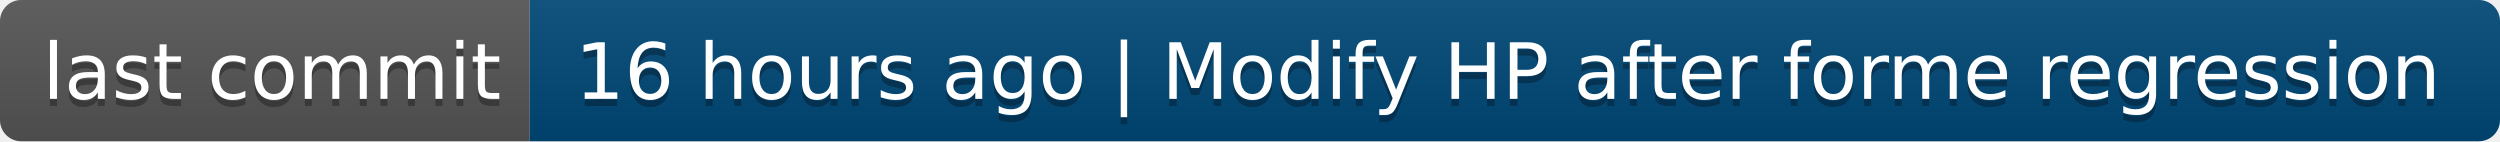
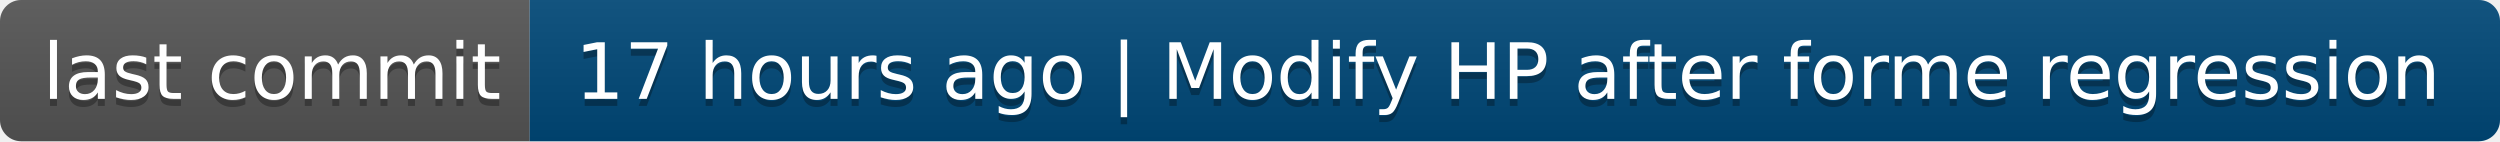
- <svg xmlns="http://www.w3.org/2000/svg" width="354" height="20" role="img" aria-label="last commit: 16 hours ago | Modify HP after forme regression">
+ <svg xmlns="http://www.w3.org/2000/svg" width="354" height="20" role="img" aria-label="last commit: 17 hours ago | Modify HP after forme regression">
  <linearGradient id="s" x2="0" y2="100%">
    <stop offset="0" stop-color="#bbb" stop-opacity=".1" />
    <stop offset="1" stop-opacity=".1" />
  </linearGradient>
  <clipPath id="r">
    <rect width="354" height="20" rx="3" fill="#fff" />
  </clipPath>
  <g clip-path="url(#r)">
    <rect width="75" height="20" fill="#555" />
    <rect x="75" width="279" height="20" fill="#004878" />
    <rect width="354" height="20" fill="url(#s)" />
  </g>
  <g fill="#fff" text-anchor="middle" font-family="Verdana,Geneva,DejaVu Sans,sans-serif" text-rendering="geometricPrecision" font-size="110">
    <text aria-hidden="true" x="385" y="150" fill="#010101" fill-opacity=".3" transform="scale(.1)" textLength="650">last commit</text>
    <text x="385" y="140" transform="scale(.1)" fill="#fff" textLength="650">last commit</text>
-     <text aria-hidden="true" x="2135" y="150" fill="#010101" fill-opacity=".3" transform="scale(.1)" textLength="2690">16 hours ago | Modify HP after forme regression</text>
-     <text x="2135" y="140" transform="scale(.1)" fill="#fff" textLength="2690">16 hours ago | Modify HP after forme regression</text>
+     <text aria-hidden="true" x="2135" y="150" fill="#010101" fill-opacity=".3" transform="scale(.1)" textLength="2690">17 hours ago | Modify HP after forme regression</text>
+     <text x="2135" y="140" transform="scale(.1)" fill="#fff" textLength="2690">17 hours ago | Modify HP after forme regression</text>
  </g>
</svg>
